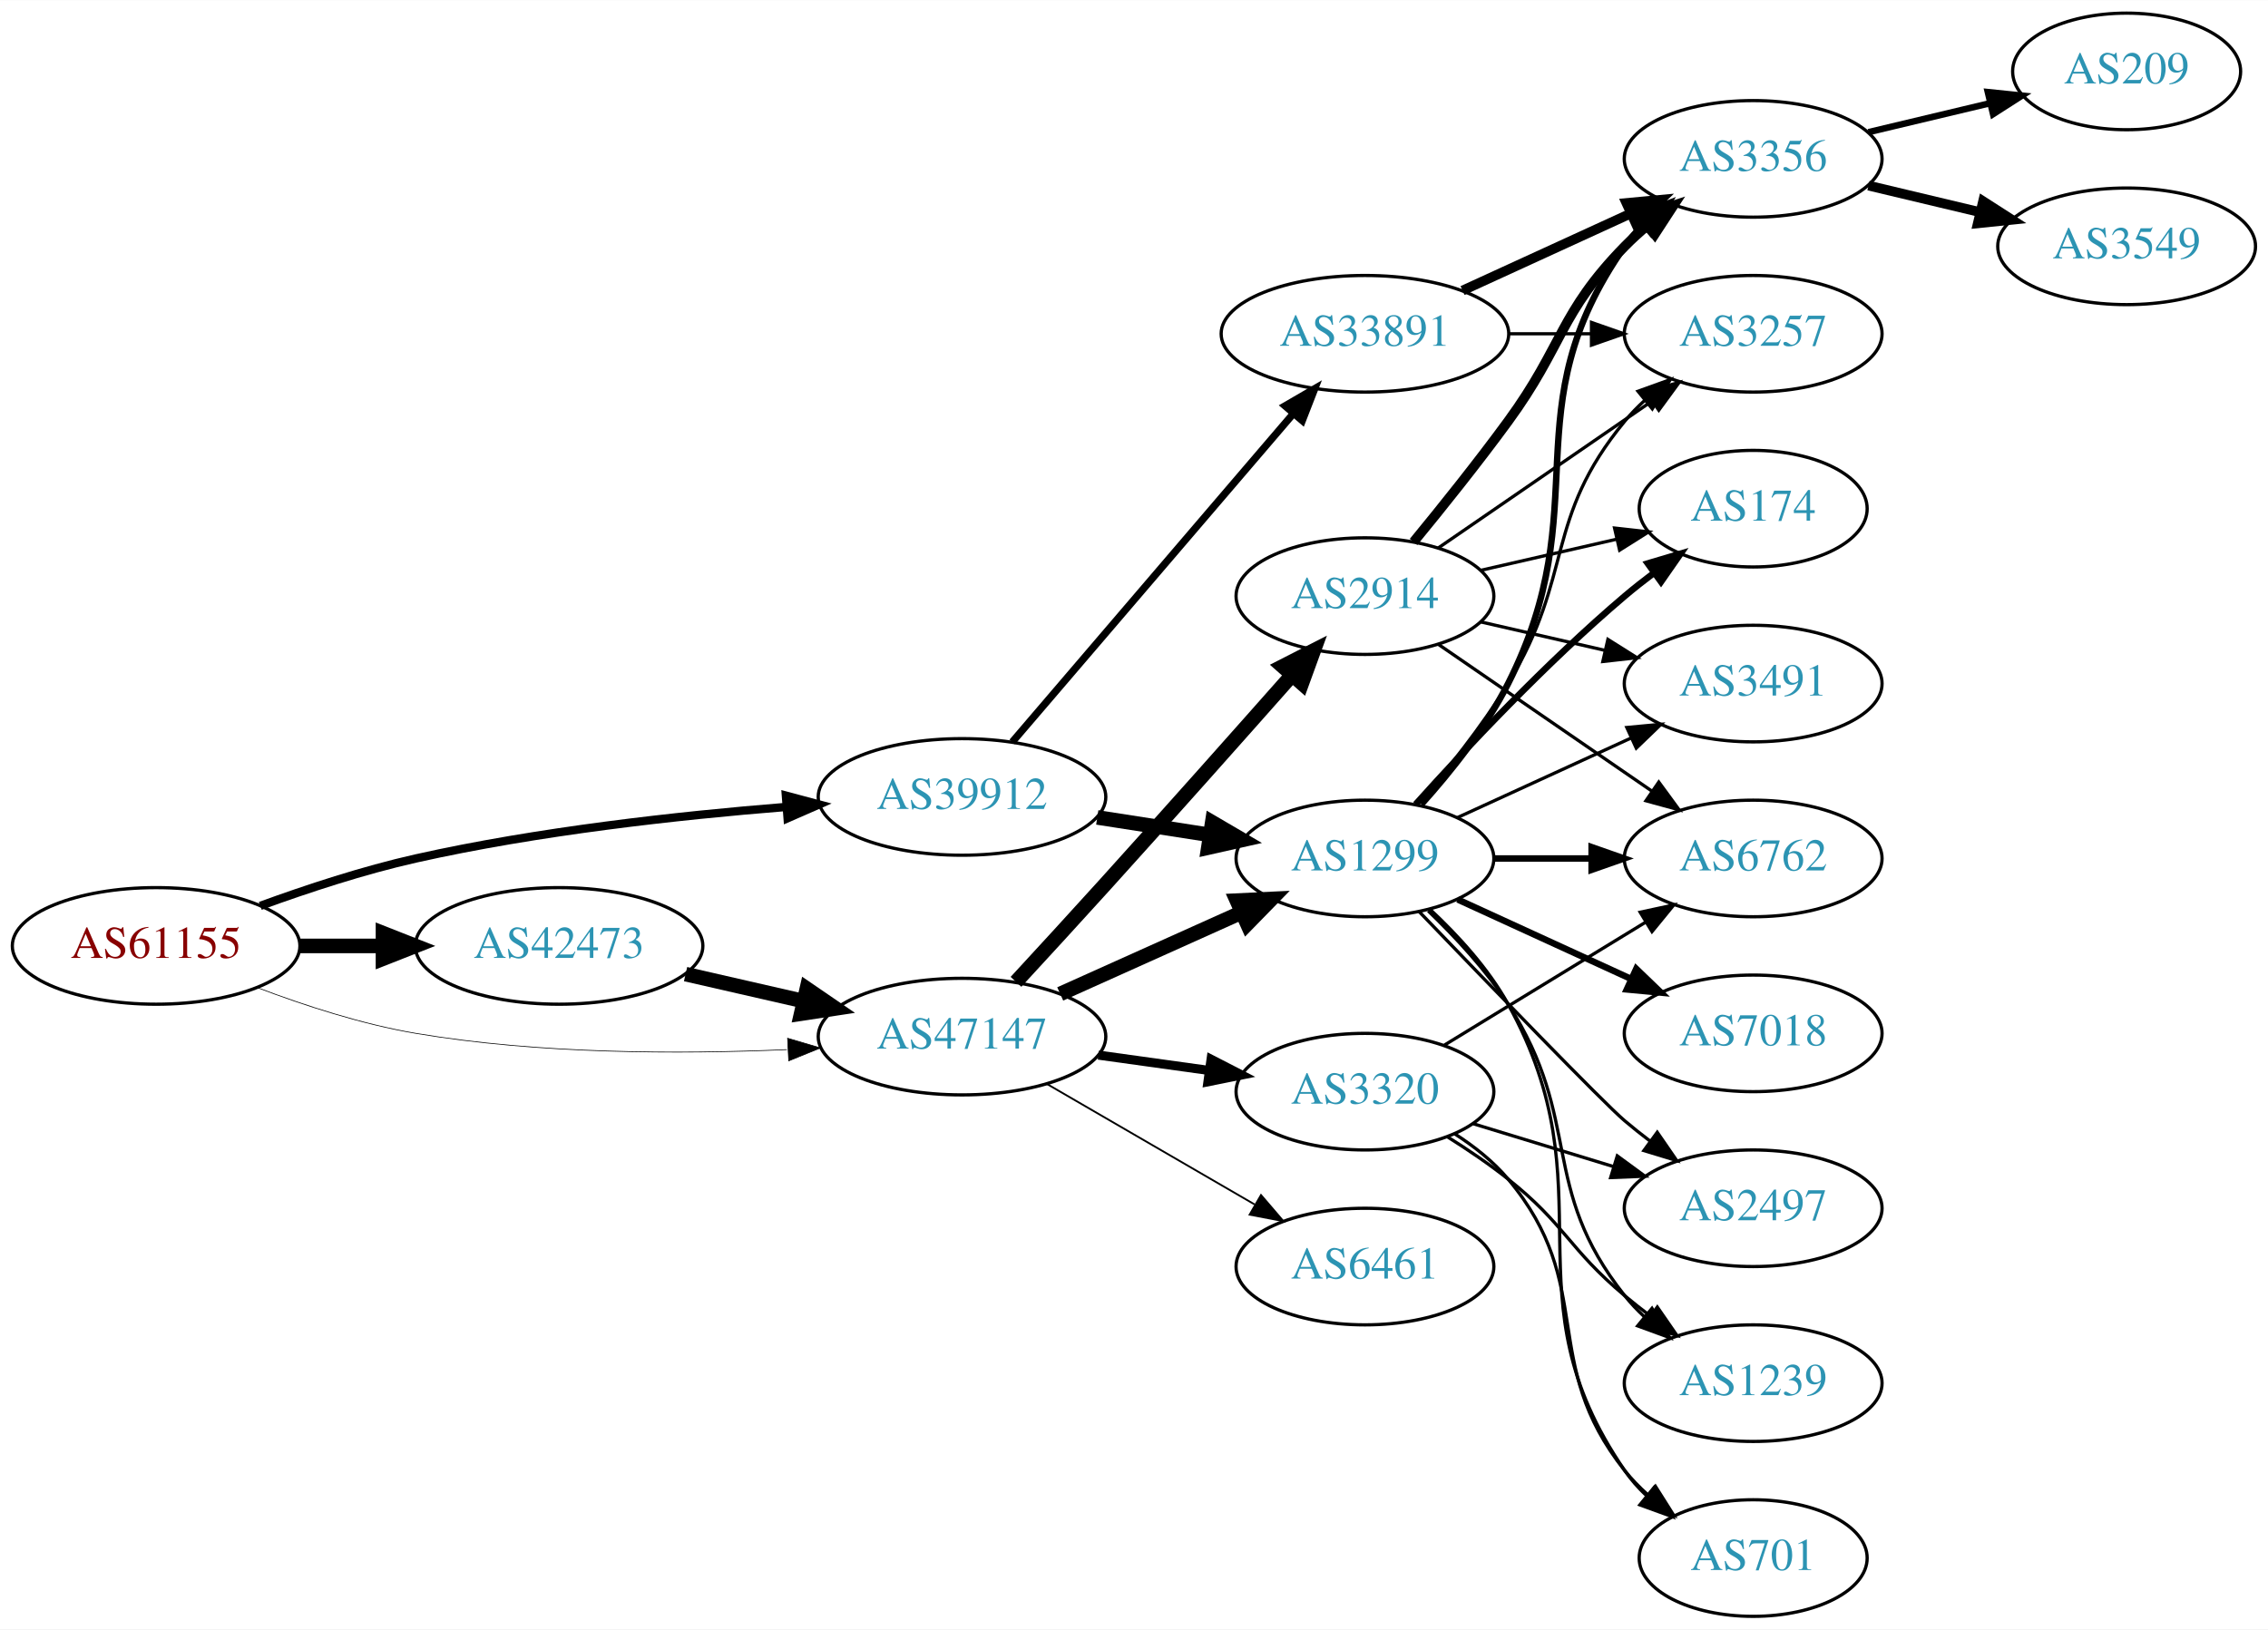
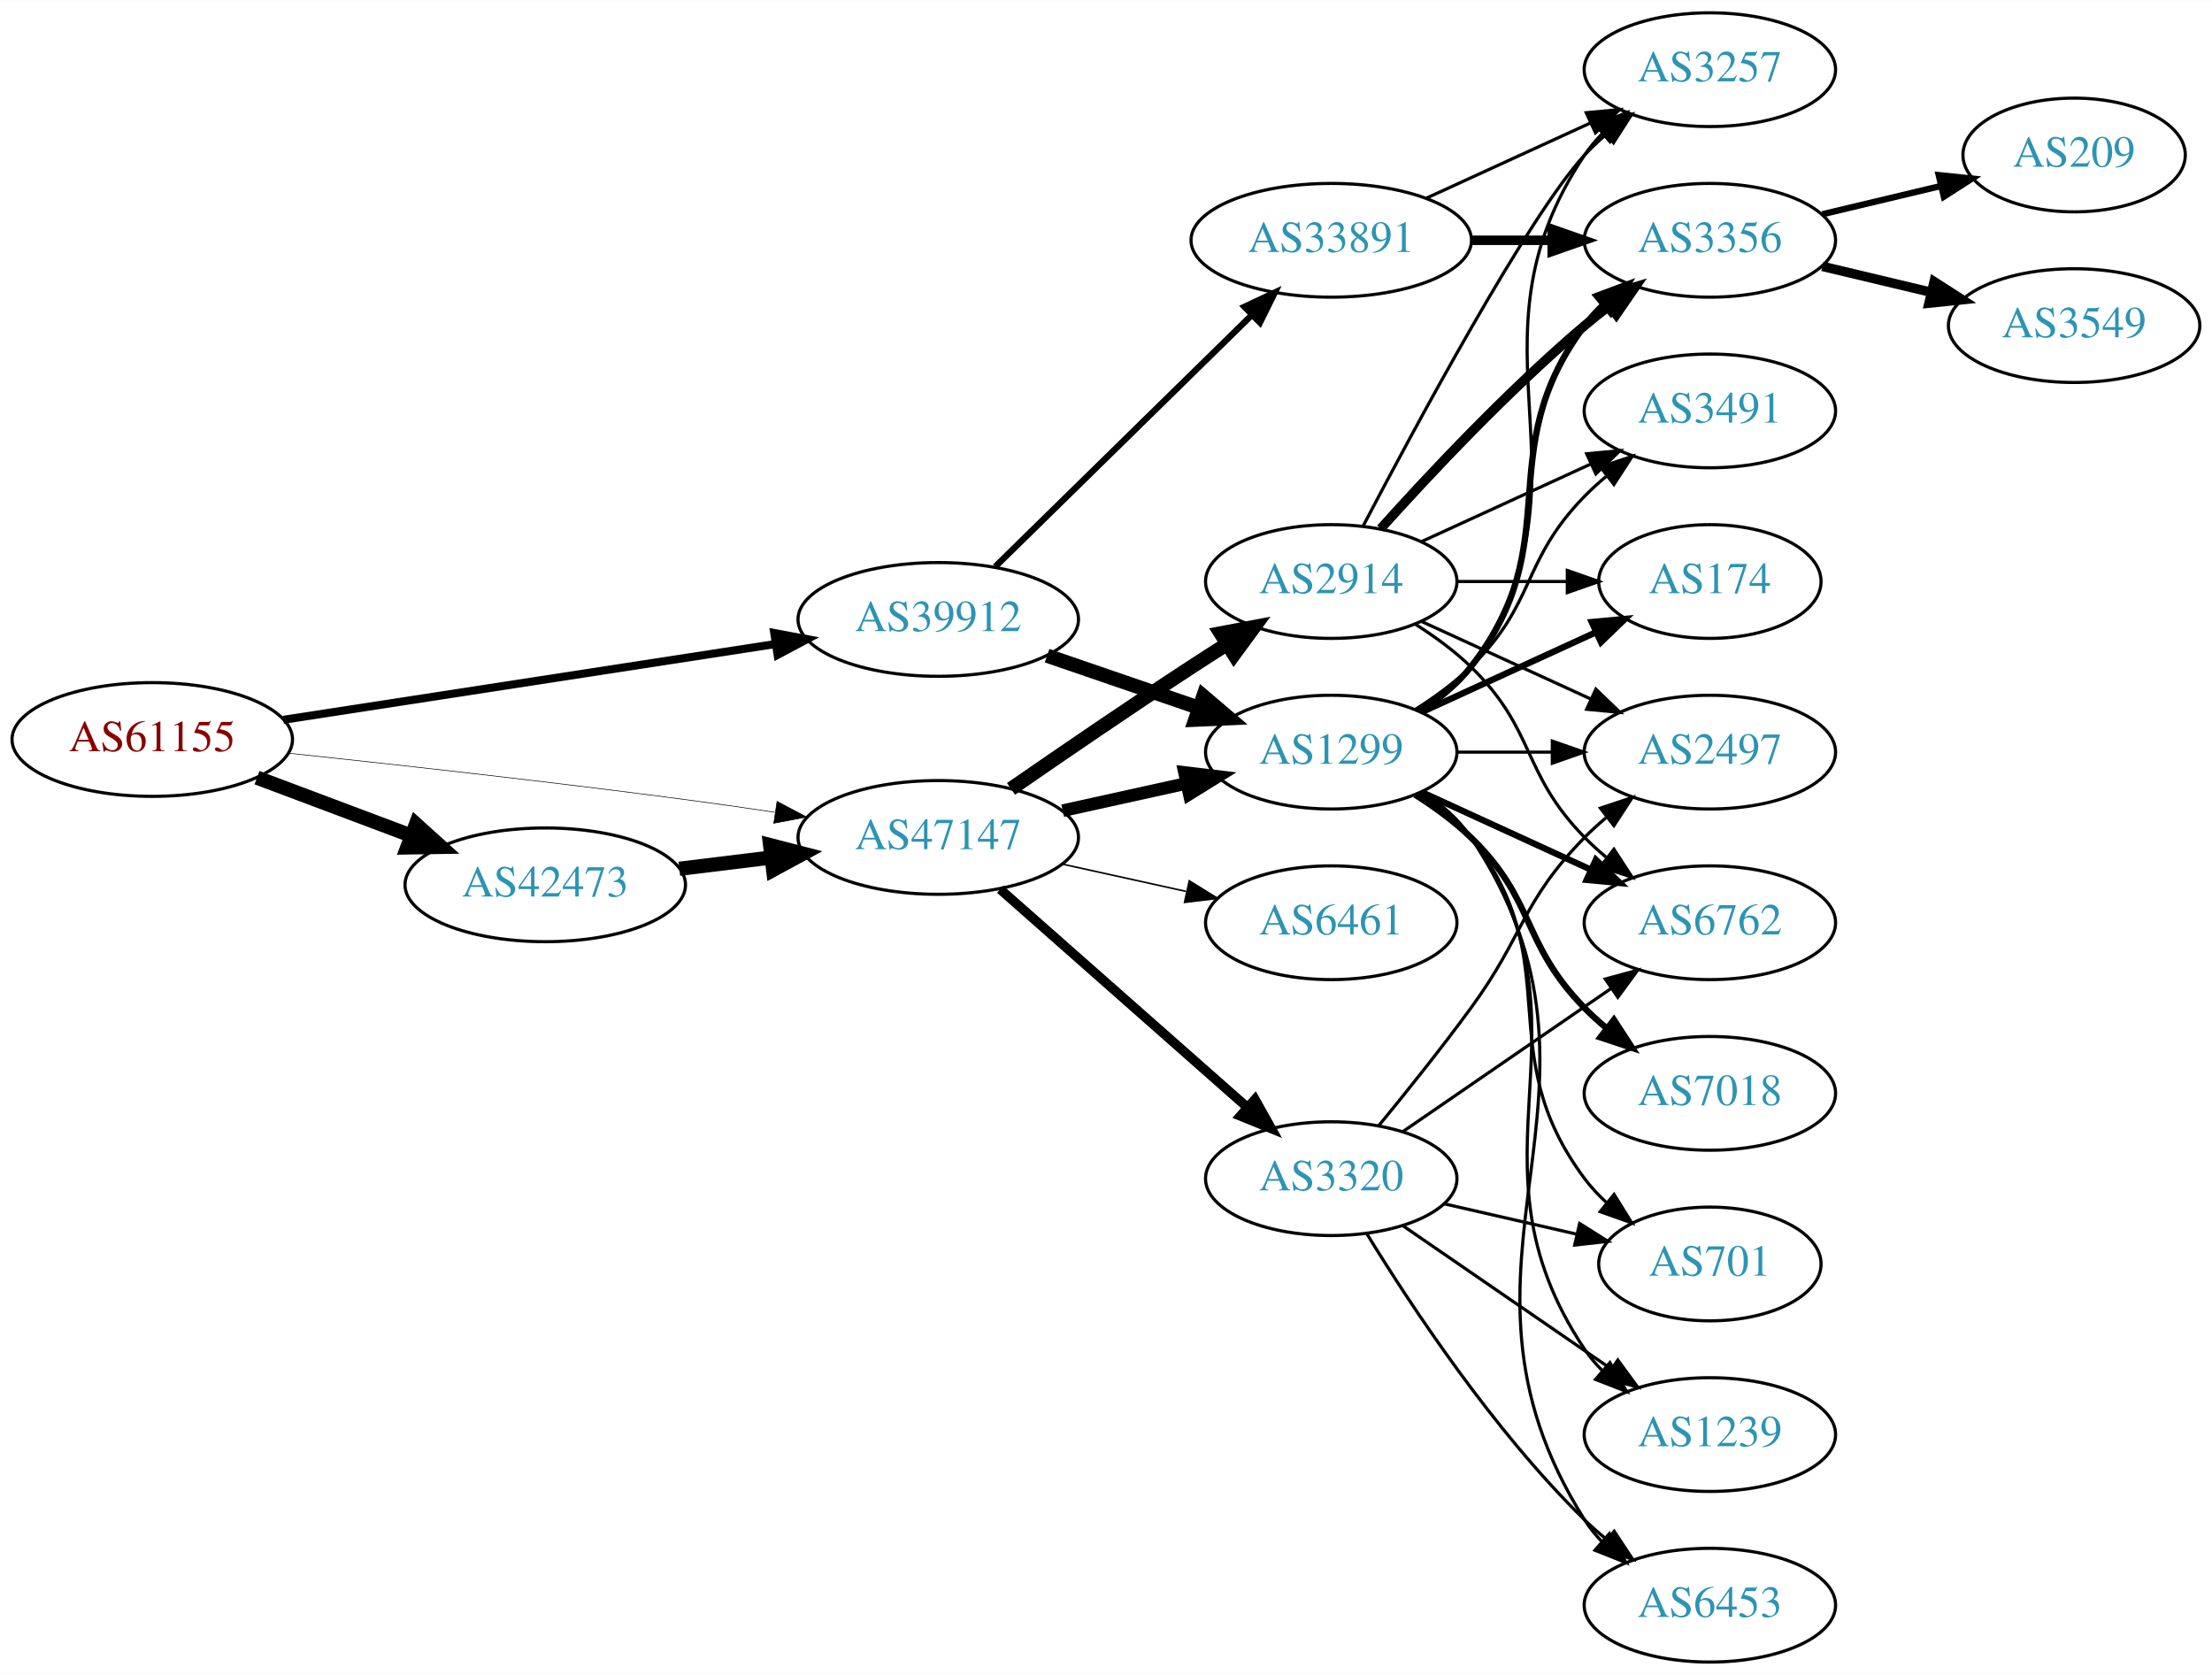
- <svg xmlns="http://www.w3.org/2000/svg" xmlns:xlink="http://www.w3.org/1999/xlink" width="700pt" height="503pt" viewBox="0.00 0.00 700.15 503.00">
-   <g id="graph0" class="graph" transform="scale(1 1) rotate(0) translate(4 499)">
-     <polygon fill="white" stroke="none" points="-4,4 -4,-499 696.155,-499 696.155,4 -4,4" />
+ <svg xmlns="http://www.w3.org/2000/svg" xmlns:xlink="http://www.w3.org/1999/xlink" width="700pt" height="530pt" viewBox="0.00 0.00 700.15 530.00">
+   <g id="graph0" class="graph" transform="scale(1 1) rotate(0) translate(4 526)">
+     <polygon fill="white" stroke="none" points="-4,4 -4,-526 696.155,-526 696.155,4 -4,4" />
    <g id="node1" class="node">
      <g id="a_node1">
        <a xlink:href="/asn/61155" xlink:title="AS61155 ~ CUBiT IT Solutions GmbH [AT]">
-           <ellipse fill="#ffffff" stroke="black" cx="44.196" cy="-207" rx="44.393" ry="18" />
-           <text text-anchor="middle" x="44.196" y="-203.3" font-family="Times,serif" font-size="14.00" fill="#880000">AS61155</text>
+           <ellipse fill="#ffffff" stroke="black" cx="44.196" cy="-292" rx="44.393" ry="18" />
+           <text text-anchor="middle" x="44.196" y="-288.3" font-family="Times,serif" font-size="14.00" fill="#880000">AS61155</text>
        </a>
      </g>
    </g>
    <g id="node2" class="node">
      <g id="a_node2">
        <a xlink:href="/asn/39912" xlink:title="AS39912 ~ oja.at GmbH [AT]">
-           <ellipse fill="#ffffff" stroke="black" cx="292.98" cy="-253" rx="44.393" ry="18" />
-           <text text-anchor="middle" x="292.98" y="-249.3" font-family="Times,serif" font-size="14.00" fill="#2c94b3">AS39912</text>
+           <ellipse fill="#ffffff" stroke="black" cx="292.98" cy="-330" rx="44.393" ry="18" />
+           <text text-anchor="middle" x="292.98" y="-326.3" font-family="Times,serif" font-size="14.00" fill="#2c94b3">AS39912</text>
        </a>
      </g>
    </g>
    <g id="edge1" class="edge">
-       <path fill="none" stroke="black" stroke-width="2.571" d="M76.35,-219.359C90.762,-224.624 108.234,-230.374 124.392,-234 162.032,-242.446 205.315,-247.231 238.464,-249.886" />
-       <polygon fill="black" stroke="black" stroke-width="2.571" points="238.614,-253.407 248.85,-250.675 239.144,-246.427 238.614,-253.407" />
+       <path fill="none" stroke="black" stroke-width="2.543" d="M85.671,-298.232C128.259,-304.79 195.373,-315.124 241.418,-322.214" />
+       <polygon fill="black" stroke="black" stroke-width="2.543" points="241.067,-325.701 251.483,-323.764 242.132,-318.783 241.067,-325.701" />
    </g>
    <g id="node3" class="node">
      <g id="a_node3">
        <a xlink:href="/asn/42473" xlink:title="AS42473 ~ ANEXIA Internetdienstleistungs GmbH [AT]">
-           <ellipse fill="#ffffff" stroke="black" cx="168.588" cy="-207" rx="44.393" ry="18" />
-           <text text-anchor="middle" x="168.588" y="-203.3" font-family="Times,serif" font-size="14.00" fill="#2c94b3">AS42473</text>
+           <ellipse fill="#ffffff" stroke="black" cx="168.588" cy="-246" rx="44.393" ry="18" />
+           <text text-anchor="middle" x="168.588" y="-242.3" font-family="Times,serif" font-size="14.00" fill="#2c94b3">AS42473</text>
        </a>
      </g>
    </g>
    <g id="edge2" class="edge">
-       <path fill="none" stroke="black" stroke-width="4.5" d="M88.692,-207C96.898,-207 105.569,-207 114.041,-207" />
-       <polygon fill="black" stroke="black" stroke-width="4.5" points="114.233,-210.938 124.233,-207 114.233,-203.063 114.233,-210.938" />
+       <path fill="none" stroke="black" stroke-width="4.5" d="M77.353,-279.914C92.251,-274.315 110.138,-267.592 126.043,-261.614" />
+       <polygon fill="black" stroke="black" stroke-width="4.5" points="127.67,-265.209 135.646,-258.005 124.9,-257.838 127.67,-265.209" />
    </g>
    <g id="node4" class="node">
      <g id="a_node4">
        <a xlink:href="/asn/47147" xlink:title="AS47147 ~ ANEXIA Internetdienstleistungs GmbH [AT]">
-           <ellipse fill="#ffffff" stroke="black" cx="292.98" cy="-179" rx="44.393" ry="18" />
-           <text text-anchor="middle" x="292.98" y="-175.3" font-family="Times,serif" font-size="14.00" fill="#2c94b3">AS47147</text>
+           <ellipse fill="#ffffff" stroke="black" cx="292.98" cy="-261" rx="44.393" ry="18" />
+           <text text-anchor="middle" x="292.98" y="-257.3" font-family="Times,serif" font-size="14.00" fill="#2c94b3">AS47147</text>
        </a>
      </g>
    </g>
    <g id="edge3" class="edge">
-       <path fill="none" stroke="black" stroke-width="0.214" d="M75.439,-194.124C89.958,-188.612 107.777,-182.805 124.392,-180 162.318,-173.596 205.763,-173.54 238.914,-174.982" />
-       <polygon fill="black" stroke="black" stroke-width="0.214" points="239.134,-178.497 249.295,-175.497 239.481,-171.506 239.134,-178.497" />
+       <path fill="none" stroke="black" stroke-width="0.196" d="M87.262,-287.672C121.188,-284.076 170.113,-278.65 212.784,-273 221.997,-271.78 231.797,-270.38 241.249,-268.975" />
+       <polygon fill="black" stroke="black" stroke-width="0.196" points="241.958,-272.408 251.326,-267.459 240.916,-265.486 241.958,-272.408" />
    </g>
    <g id="node5" class="node">
      <g id="a_node5">
        <a xlink:href="/asn/1299" xlink:title="AS1299 ~ Telia Carrier [EU]">
-           <ellipse fill="#ffffff" stroke="black" cx="417.373" cy="-234" rx="39.794" ry="18" />
-           <text text-anchor="middle" x="417.373" y="-230.3" font-family="Times,serif" font-size="14.00" fill="#2c94b3">AS1299</text>
+           <ellipse fill="#ffffff" stroke="black" cx="417.373" cy="-288" rx="39.794" ry="18" />
+           <text text-anchor="middle" x="417.373" y="-284.3" font-family="Times,serif" font-size="14.00" fill="#2c94b3">AS1299</text>
        </a>
      </g>
    </g>
    <g id="edge4" class="edge">
-       <path fill="none" stroke="black" stroke-width="4.5" d="M334.735,-246.673C345.809,-244.954 357.892,-243.078 369.285,-241.31" />
-       <polygon fill="black" stroke="black" stroke-width="4.5" points="370.228,-245.148 379.506,-239.723 369.02,-237.366 370.228,-245.148" />
+       <path fill="none" stroke="black" stroke-width="4.5" d="M327.425,-318.523C342.172,-313.463 359.647,-307.466 375.187,-302.133" />
+       <polygon fill="black" stroke="black" stroke-width="4.5" points="376.891,-305.711 385.072,-298.741 374.335,-298.263 376.891,-305.711" />
    </g>
    <g id="node6" class="node">
      <g id="a_node6">
        <a xlink:href="/asn/33891" xlink:title="AS33891 ~ CORE-BACKBONE GMBH GLOBAL NETWORK [DE]">
-           <ellipse fill="#ffffff" stroke="black" cx="417.373" cy="-396" rx="44.393" ry="18" />
-           <text text-anchor="middle" x="417.373" y="-392.3" font-family="Times,serif" font-size="14.00" fill="#2c94b3">AS33891</text>
+           <ellipse fill="#ffffff" stroke="black" cx="417.373" cy="-450" rx="44.393" ry="18" />
+           <text text-anchor="middle" x="417.373" y="-446.3" font-family="Times,serif" font-size="14.00" fill="#2c94b3">AS33891</text>
        </a>
      </g>
    </g>
    <g id="edge5" class="edge">
-       <path fill="none" stroke="black" stroke-width="2.25" d="M308.501,-269.966C330.032,-295.122 370.542,-342.453 395.326,-371.41" />
-       <polygon fill="black" stroke="black" stroke-width="2.25" points="392.709,-373.735 401.871,-379.057 398.027,-369.183 392.709,-373.735" />
-     </g>
-     <g id="edge19" class="edge">
-       <path fill="none" stroke="black" stroke-width="4.5" d="M207.643,-198.294C219.156,-195.66 231.95,-192.733 244.022,-189.972" />
-       <polygon fill="black" stroke="black" stroke-width="4.5" points="245.079,-193.769 253.949,-187.701 243.323,-186.092 245.079,-193.769" />
+       <path fill="none" stroke="black" stroke-width="2" d="M310.998,-346.685C332.098,-367.373 368.202,-402.77 392.176,-426.276" />
+       <polygon fill="black" stroke="black" stroke-width="2" points="389.908,-428.954 399.499,-433.456 394.809,-423.956 389.908,-428.954" />
    </g>
    <g id="edge20" class="edge">
-       <path fill="none" stroke="black" stroke-width="4.5" d="M323.296,-192.174C340.004,-199.682 361.11,-209.166 378.998,-217.205" />
-       <polygon fill="black" stroke="black" stroke-width="4.5" points="377.822,-220.993 388.557,-221.5 381.049,-213.81 377.822,-220.993" />
-     </g>
-     <g id="node18" class="node">
-       <g id="a_node18">
-         <a xlink:href="/asn/2914" xlink:title="AS2914 ~ NTT America, Inc. [US]">
-           <ellipse fill="#ffffff" stroke="black" cx="417.373" cy="-315" rx="39.794" ry="18" />
-           <text text-anchor="middle" x="417.373" y="-311.3" font-family="Times,serif" font-size="14.00" fill="#2c94b3">AS2914</text>
-         </a>
-       </g>
-     </g>
-     <g id="edge21" class="edge">
-       <path fill="none" stroke="black" stroke-width="4.5" d="M309.642,-195.908C317.872,-204.828 328.108,-215.972 337.176,-226 356.786,-247.684 378.886,-272.556 394.747,-290.484" />
-       <polygon fill="black" stroke="black" stroke-width="4.5" points="391.991,-293.312 401.564,-298.197 397.891,-288.097 391.991,-293.312" />
+       <path fill="none" stroke="black" stroke-width="4.5" d="M211.025,-251.078C220.392,-252.226 230.452,-253.459 240.186,-254.652" />
+       <polygon fill="black" stroke="black" stroke-width="4.5" points="239.765,-258.568 250.17,-255.876 240.723,-250.751 239.765,-258.568" />
+     </g>
+     <g id="edge22" class="edge">
+       <path fill="none" stroke="black" stroke-width="4" d="M332.37,-269.469C344.761,-272.202 358.608,-275.257 371.429,-278.085" />
+       <polygon fill="black" stroke="black" stroke-width="4" points="370.924,-281.558 381.443,-280.295 372.432,-274.722 370.924,-281.558" />
    </g>
    <g id="node19" class="node">
      <g id="a_node19">
-         <a xlink:href="/asn/3320" xlink:title="AS3320 ~ DTAG [DE]">
-           <ellipse fill="#ffffff" stroke="black" cx="417.373" cy="-162" rx="39.794" ry="18" />
-           <text text-anchor="middle" x="417.373" y="-158.3" font-family="Times,serif" font-size="14.00" fill="#2c94b3">AS3320</text>
-         </a>
-       </g>
-     </g>
-     <g id="edge22" class="edge">
-       <path fill="none" stroke="black" stroke-width="2.812" d="M335.076,-173.292C346.029,-171.771 357.948,-170.115 369.199,-168.552" />
-       <polygon fill="black" stroke="black" stroke-width="2.812" points="369.873,-171.992 379.297,-167.15 368.91,-165.059 369.873,-171.992" />
+         <a xlink:href="/asn/2914" xlink:title="AS2914 ~ NTT America, Inc. [US]">
+           <ellipse fill="#ffffff" stroke="black" cx="417.373" cy="-342" rx="39.794" ry="18" />
+           <text text-anchor="middle" x="417.373" y="-338.3" font-family="Times,serif" font-size="14.00" fill="#2c94b3">AS2914</text>
+         </a>
+       </g>
+     </g>
+     <g id="edge21" class="edge">
+       <path fill="none" stroke="black" stroke-width="4.5" d="M316.011,-276.367C331.813,-287.305 353.67,-302.261 373.176,-315 376.758,-317.339 380.529,-319.759 384.289,-322.144" />
+       <polygon fill="black" stroke="black" stroke-width="4.5" points="382.39,-325.601 392.95,-327.596 386.585,-318.936 382.39,-325.601" />
    </g>
    <g id="node20" class="node">
      <g id="a_node20">
+         <a xlink:href="/asn/3320" xlink:title="AS3320 ~ DTAG [DE]">
+           <ellipse fill="#ffffff" stroke="black" cx="417.373" cy="-153" rx="39.794" ry="18" />
+           <text text-anchor="middle" x="417.373" y="-149.3" font-family="Times,serif" font-size="14.00" fill="#2c94b3">AS3320</text>
+         </a>
+       </g>
+     </g>
+     <g id="edge23" class="edge">
+       <path fill="none" stroke="black" stroke-width="3" d="M312.569,-244.597C333.386,-226.228 367.262,-196.335 390.622,-175.722" />
+       <polygon fill="black" stroke="black" stroke-width="3" points="393.225,-178.093 398.408,-168.852 388.594,-172.844 393.225,-178.093" />
+     </g>
+     <g id="node21" class="node">
+       <g id="a_node21">
        <a xlink:href="/asn/6461" xlink:title="AS6461 ~ Zayo Bandwidth [US]">
-           <ellipse fill="#ffffff" stroke="black" cx="417.373" cy="-108" rx="39.794" ry="18" />
-           <text text-anchor="middle" x="417.373" y="-104.3" font-family="Times,serif" font-size="14.00" fill="#2c94b3">AS6461</text>
-         </a>
-       </g>
-     </g>
-     <g id="edge23" class="edge">
-       <path fill="none" stroke="black" stroke-width="0.562" d="M319.044,-164.461C337.602,-153.695 363.067,-138.922 383.295,-127.188" />
-       <polygon fill="black" stroke="black" stroke-width="0.562" points="385.283,-130.081 392.177,-122.036 381.771,-124.026 385.283,-130.081" />
+           <ellipse fill="#ffffff" stroke="black" cx="417.373" cy="-234" rx="39.794" ry="18" />
+           <text text-anchor="middle" x="417.373" y="-230.3" font-family="Times,serif" font-size="14.00" fill="#2c94b3">AS6461</text>
+         </a>
+       </g>
+     </g>
+     <g id="edge24" class="edge">
+       <path fill="none" stroke="black" stroke-width="0.5" d="M332.37,-252.531C344.761,-249.798 358.608,-246.743 371.429,-243.915" />
+       <polygon fill="black" stroke="black" stroke-width="0.5" points="372.432,-247.278 381.443,-241.705 370.924,-240.442 372.432,-247.278" />
    </g>
    <g id="node7" class="node">
      <g id="a_node7">
+         <a xlink:href="/asn/2497" xlink:title="AS2497 ~ Internet Initiative Japan Inc. [JP]">
+           <ellipse fill="#ffffff" stroke="black" cx="537.215" cy="-288" rx="39.794" ry="18" />
+           <text text-anchor="middle" x="537.215" y="-284.3" font-family="Times,serif" font-size="14.00" fill="#2c94b3">AS2497</text>
+         </a>
+       </g>
+     </g>
+     <g id="edge6" class="edge">
+       <path fill="none" stroke="black" d="M457.285,-288C466.839,-288 477.188,-288 487.151,-288" />
+       <polygon fill="black" stroke="black" points="487.343,-291.5 497.343,-288 487.343,-284.5 487.343,-291.5" />
+     </g>
+     <g id="node8" class="node">
+       <g id="a_node8">
+         <a xlink:href="/asn/7018" xlink:title="AS7018 ~ AT&amp;T Services, Inc. [US]">
+           <ellipse fill="#ffffff" stroke="black" cx="537.215" cy="-180" rx="39.794" ry="18" />
+           <text text-anchor="middle" x="537.215" y="-176.3" font-family="Times,serif" font-size="14.00" fill="#2c94b3">AS7018</text>
+         </a>
+       </g>
+     </g>
+     <g id="edge7" class="edge">
+       <path fill="none" stroke="black" stroke-width="2" d="M443.902,-274.538C450.064,-270.638 456.366,-266.052 461.569,-261 482.262,-240.906 477.396,-227.617 497.569,-207 499.661,-204.861 501.945,-202.782 504.322,-200.79" />
+       <polygon fill="black" stroke="black" stroke-width="2" points="506.84,-203.268 512.621,-194.389 502.565,-197.725 506.84,-203.268" />
+     </g>
+     <g id="node9" class="node">
+       <g id="a_node9">
+         <a xlink:href="/asn/1239" xlink:title="AS1239 ~ Sprint [US]">
+           <ellipse fill="#ffffff" stroke="black" cx="537.215" cy="-72" rx="39.794" ry="18" />
+           <text text-anchor="middle" x="537.215" y="-68.3" font-family="Times,serif" font-size="14.00" fill="#2c94b3">AS1239</text>
+         </a>
+       </g>
+     </g>
+     <g id="edge8" class="edge">
+       <path fill="none" stroke="black" d="M446.206,-275.162C452.021,-271.339 457.586,-266.633 461.569,-261 504.148,-200.775 456.544,-160.294 497.569,-99 499.19,-96.577 501.109,-94.305 503.211,-92.19" />
+       <polygon fill="black" stroke="black" points="505.578,-94.771 510.896,-85.607 501.024,-89.454 505.578,-94.771" />
+     </g>
+     <g id="node10" class="node">
+       <g id="a_node10">
+         <a xlink:href="/asn/3491" xlink:title="AS3491 ~ PCCW Global, Inc. [US]">
+           <ellipse fill="#ffffff" stroke="black" cx="537.215" cy="-396" rx="39.794" ry="18" />
+           <text text-anchor="middle" x="537.215" y="-392.3" font-family="Times,serif" font-size="14.00" fill="#2c94b3">AS3491</text>
+         </a>
+       </g>
+     </g>
+     <g id="edge9" class="edge">
+       <path fill="none" stroke="black" d="M443.902,-301.462C450.064,-305.362 456.366,-309.948 461.569,-315 482.262,-335.094 477.396,-348.383 497.569,-369 499.661,-371.139 501.945,-373.218 504.322,-375.21" />
+       <polygon fill="black" stroke="black" points="502.565,-378.275 512.621,-381.611 506.84,-372.732 502.565,-378.275" />
+     </g>
+     <g id="node11" class="node">
+       <g id="a_node11">
+         <a xlink:href="/asn/6453" xlink:title="AS6453 ~ TATA COMMUNICATIONS (AMERICA) INC [US]">
+           <ellipse fill="#ffffff" stroke="black" cx="537.215" cy="-18" rx="39.794" ry="18" />
+           <text text-anchor="middle" x="537.215" y="-14.3" font-family="Times,serif" font-size="14.00" fill="#2c94b3">AS6453</text>
+         </a>
+       </g>
+     </g>
+     <g id="edge10" class="edge">
+       <path fill="none" stroke="black" d="M446.427,-275.313C452.232,-271.485 457.738,-266.737 461.569,-261 515.607,-180.056 445.619,-127.3 497.569,-45 499.125,-42.534 500.997,-40.232 503.066,-38.095" />
+       <polygon fill="black" stroke="black" points="505.435,-40.673 510.689,-31.473 500.845,-35.389 505.435,-40.673" />
+     </g>
+     <g id="node12" class="node">
+       <g id="a_node12">
        <a xlink:href="/asn/174" xlink:title="AS174 ~ Cogent Communications [US]">
          <ellipse fill="#ffffff" stroke="black" cx="537.215" cy="-342" rx="35.194" ry="18" />
          <text text-anchor="middle" x="537.215" y="-338.3" font-family="Times,serif" font-size="14.00" fill="#2c94b3">AS174</text>
        </a>
      </g>
    </g>
-     <g id="edge6" class="edge">
-       <path fill="none" stroke="black" stroke-width="2" d="M433.019,-250.725C448.319,-267.765 473.417,-294.523 497.569,-315 500.421,-317.418 503.486,-319.833 506.597,-322.169" />
-       <polygon fill="black" stroke="black" stroke-width="2" points="504.67,-325.095 514.825,-328.116 508.77,-319.422 504.67,-325.095" />
-     </g>
-     <g id="node8" class="node">
-       <g id="a_node8">
-         <a xlink:href="/asn/3491" xlink:title="AS3491 ~ PCCW Global, Inc. [US]">
-           <ellipse fill="#ffffff" stroke="black" cx="537.215" cy="-288" rx="39.794" ry="18" />
-           <text text-anchor="middle" x="537.215" y="-284.3" font-family="Times,serif" font-size="14.00" fill="#2c94b3">AS3491</text>
-         </a>
-       </g>
-     </g>
-     <g id="edge7" class="edge">
-       <path fill="none" stroke="black" d="M446.001,-246.661C461.958,-253.973 482.229,-263.261 499.512,-271.181" />
-       <polygon fill="black" stroke="black" points="498.21,-274.435 508.759,-275.419 501.126,-268.071 498.21,-274.435" />
-     </g>
-     <g id="node9" class="node">
-       <g id="a_node9">
+     <g id="edge11" class="edge">
+       <path fill="none" stroke="black" stroke-width="2" d="M446.001,-300.661C462.418,-308.183 483.399,-317.798 500.996,-325.861" />
+       <polygon fill="black" stroke="black" stroke-width="2" points="499.824,-329.174 510.373,-330.158 502.74,-322.811 499.824,-329.174" />
+     </g>
+     <g id="node13" class="node">
+       <g id="a_node13">
        <a xlink:href="/asn/701" xlink:title="AS701 ~ UUNET [US]">
-           <ellipse fill="#ffffff" stroke="black" cx="537.215" cy="-18" rx="35.194" ry="18" />
-           <text text-anchor="middle" x="537.215" y="-14.3" font-family="Times,serif" font-size="14.00" fill="#2c94b3">AS701</text>
-         </a>
-       </g>
-     </g>
-     <g id="edge8" class="edge">
-       <path fill="none" stroke="black" d="M437.546,-218.209C446.053,-210.264 455.491,-199.994 461.569,-189 493.483,-131.264 460.157,-99.336 497.569,-45 499.472,-42.236 501.756,-39.665 504.252,-37.296" />
-       <polygon fill="black" stroke="black" points="506.669,-39.84 512.199,-30.803 502.24,-34.419 506.669,-39.84" />
-     </g>
-     <g id="node10" class="node">
-       <g id="a_node10">
+           <ellipse fill="#ffffff" stroke="black" cx="537.215" cy="-126" rx="35.194" ry="18" />
+           <text text-anchor="middle" x="537.215" y="-122.3" font-family="Times,serif" font-size="14.00" fill="#2c94b3">AS701</text>
+         </a>
+       </g>
+     </g>
+     <g id="edge12" class="edge">
+       <path fill="none" stroke="black" d="M445.344,-275.145C451.332,-271.28 457.192,-266.559 461.569,-261 492.867,-221.246 467.297,-193.542 497.569,-153 499.576,-150.311 501.932,-147.791 504.473,-145.454" />
+       <polygon fill="black" stroke="black" points="506.888,-148.004 512.489,-139.011 502.502,-142.548 506.888,-148.004" />
+     </g>
+     <g id="node14" class="node">
+       <g id="a_node14">
        <a xlink:href="/asn/6762" xlink:title="AS6762 ~ TELECOM ITALIA SPARKLE S.p.A. [IT]">
          <ellipse fill="#ffffff" stroke="black" cx="537.215" cy="-234" rx="39.794" ry="18" />
          <text text-anchor="middle" x="537.215" y="-230.3" font-family="Times,serif" font-size="14.00" fill="#2c94b3">AS6762</text>
        </a>
      </g>
    </g>
-     <g id="edge9" class="edge">
-       <path fill="none" stroke="black" stroke-width="2" d="M457.285,-234C466.839,-234 477.188,-234 487.151,-234" />
-       <polygon fill="black" stroke="black" stroke-width="2" points="487.343,-237.5 497.343,-234 487.343,-230.5 487.343,-237.5" />
-     </g>
-     <g id="node11" class="node">
-       <g id="a_node11">
-         <a xlink:href="/asn/7018" xlink:title="AS7018 ~ AT&amp;T Services, Inc. [US]">
-           <ellipse fill="#ffffff" stroke="black" cx="537.215" cy="-180" rx="39.794" ry="18" />
-           <text text-anchor="middle" x="537.215" y="-176.3" font-family="Times,serif" font-size="14.00" fill="#2c94b3">AS7018</text>
-         </a>
-       </g>
-     </g>
-     <g id="edge10" class="edge">
-       <path fill="none" stroke="black" stroke-width="2" d="M446.001,-221.339C461.958,-214.027 482.229,-204.739 499.512,-196.819" />
-       <polygon fill="black" stroke="black" stroke-width="2" points="501.126,-199.929 508.759,-192.581 498.21,-193.565 501.126,-199.929" />
-     </g>
-     <g id="node12" class="node">
-       <g id="a_node12">
-         <a xlink:href="/asn/2497" xlink:title="AS2497 ~ Internet Initiative Japan Inc. [JP]">
-           <ellipse fill="#ffffff" stroke="black" cx="537.215" cy="-126" rx="39.794" ry="18" />
-           <text text-anchor="middle" x="537.215" y="-122.3" font-family="Times,serif" font-size="14.00" fill="#2c94b3">AS2497</text>
-         </a>
-       </g>
-     </g>
-     <g id="edge11" class="edge">
-       <path fill="none" stroke="black" d="M434.09,-217.6C455.213,-195.609 490.893,-158.66 497.569,-153 500.066,-150.883 502.726,-148.768 505.438,-146.707" />
-       <polygon fill="black" stroke="black" points="507.604,-149.459 513.614,-140.734 503.474,-143.806 507.604,-149.459" />
-     </g>
-     <g id="node13" class="node">
-       <g id="a_node13">
-         <a xlink:href="/asn/1239" xlink:title="AS1239 ~ Sprint [US]">
-           <ellipse fill="#ffffff" stroke="black" cx="537.215" cy="-72" rx="39.794" ry="18" />
-           <text text-anchor="middle" x="537.215" y="-68.3" font-family="Times,serif" font-size="14.00" fill="#2c94b3">AS1239</text>
-         </a>
-       </g>
-     </g>
-     <g id="edge12" class="edge">
-       <path fill="none" stroke="black" d="M436.891,-217.818C445.254,-209.787 454.761,-199.557 461.569,-189 484.916,-152.793 470.791,-132.748 497.569,-99 499.381,-96.716 501.437,-94.545 503.635,-92.499" />
-       <polygon fill="black" stroke="black" points="505.988,-95.096 511.499,-86.047 501.548,-89.684 505.988,-95.096" />
-     </g>
-     <g id="node14" class="node">
-       <g id="a_node14">
+     <g id="edge13" class="edge">
+       <path fill="none" stroke="black" stroke-width="2" d="M446.001,-275.339C461.958,-268.027 482.229,-258.739 499.512,-250.819" />
+       <polygon fill="black" stroke="black" stroke-width="2" points="501.126,-253.929 508.759,-246.581 498.21,-247.565 501.126,-253.929" />
+     </g>
+     <g id="node15" class="node">
+       <g id="a_node15">
+         <a xlink:href="/asn/3257" xlink:title="AS3257 ~ GTT [DE]">
+           <ellipse fill="#ffffff" stroke="black" cx="537.215" cy="-504" rx="39.794" ry="18" />
+           <text text-anchor="middle" x="537.215" y="-500.3" font-family="Times,serif" font-size="14.00" fill="#2c94b3">AS3257</text>
+         </a>
+       </g>
+     </g>
+     <g id="edge14" class="edge">
+       <path fill="none" stroke="black" d="M446.206,-300.838C452.021,-304.661 457.586,-309.367 461.569,-315 504.148,-375.225 456.544,-415.706 497.569,-477 499.19,-479.423 501.109,-481.695 503.211,-483.81" />
+       <polygon fill="black" stroke="black" points="501.024,-486.546 510.896,-490.393 505.578,-481.229 501.024,-486.546" />
+     </g>
+     <g id="node16" class="node">
+       <g id="a_node16">
        <a xlink:href="/asn/3356" xlink:title="AS3356 ~ Level 3 Parent, LLC [US]">
          <ellipse fill="#ffffff" stroke="black" cx="537.215" cy="-450" rx="39.794" ry="18" />
          <text text-anchor="middle" x="537.215" y="-446.3" font-family="Times,serif" font-size="14.00" fill="#2c94b3">AS3356</text>
        </a>
      </g>
    </g>
-     <g id="edge13" class="edge">
-       <path fill="none" stroke="black" stroke-width="2" d="M434.775,-250.712C443.842,-260.783 454.641,-274.283 461.569,-288 489.561,-343.429 461.955,-372.131 497.569,-423 499.241,-425.389 501.196,-427.635 503.323,-429.733" />
-       <polygon fill="black" stroke="black" stroke-width="2" points="501.163,-432.49 511.056,-436.284 505.688,-427.149 501.163,-432.49" />
-     </g>
-     <g id="node15" class="node">
-       <g id="a_node15">
-         <a xlink:href="/asn/3257" xlink:title="AS3257 ~ GTT [DE]">
-           <ellipse fill="#ffffff" stroke="black" cx="537.215" cy="-396" rx="39.794" ry="18" />
-           <text text-anchor="middle" x="537.215" y="-392.3" font-family="Times,serif" font-size="14.00" fill="#2c94b3">AS3257</text>
-         </a>
-       </g>
-     </g>
-     <g id="edge14" class="edge">
-       <path fill="none" stroke="black" d="M433.57,-250.677C442.446,-260.949 453.458,-274.666 461.569,-288 482.041,-321.658 472.504,-338.606 497.569,-369 499.424,-371.25 501.511,-373.396 503.73,-375.424" />
-       <polygon fill="black" stroke="black" points="501.665,-378.256 511.634,-381.844 506.078,-372.823 501.665,-378.256" />
+     <g id="edge15" class="edge">
+       <path fill="none" stroke="black" stroke-width="2" d="M445.344,-300.855C451.332,-304.72 457.192,-309.441 461.569,-315 492.867,-354.754 467.297,-382.458 497.569,-423 499.313,-425.336 501.321,-427.545 503.484,-429.617" />
+       <polygon fill="black" stroke="black" stroke-width="2" points="501.362,-432.405 511.284,-436.118 505.843,-427.027 501.362,-432.405" />
+     </g>
+     <g id="edge17" class="edge">
+       <path fill="none" stroke="black" d="M447.502,-463.348C463.113,-470.502 482.511,-479.391 499.183,-487.03" />
+       <polygon fill="black" stroke="black" points="498.086,-490.378 508.635,-491.362 501.002,-484.014 498.086,-490.378" />
    </g>
    <g id="edge16" class="edge">
-       <path fill="none" stroke="black" stroke-width="3" d="M447.502,-409.348C463.113,-416.502 482.511,-425.391 499.183,-433.03" />
-       <polygon fill="black" stroke="black" stroke-width="3" points="498.086,-436.378 508.635,-437.362 501.002,-430.014 498.086,-436.378" />
-     </g>
-     <g id="edge15" class="edge">
-       <path fill="none" stroke="black" d="M461.584,-396C469.896,-396 478.659,-396 487.141,-396" />
-       <polygon fill="black" stroke="black" points="487.3,-399.5 497.3,-396 487.3,-392.5 487.3,-399.5" />
-     </g>
-     <g id="node16" class="node">
-       <g id="a_node16">
+       <path fill="none" stroke="black" stroke-width="3" d="M461.584,-450C469.896,-450 478.659,-450 487.141,-450" />
+       <polygon fill="black" stroke="black" stroke-width="3" points="487.3,-453.5 497.3,-450 487.3,-446.5 487.3,-453.5" />
+     </g>
+     <g id="node17" class="node">
+       <g id="a_node17">
        <a xlink:href="/asn/209" xlink:title="AS209 ~ CenturyLink Communications, LLC [US]">
          <ellipse fill="#ffffff" stroke="black" cx="652.508" cy="-477" rx="35.194" ry="18" />
          <text text-anchor="middle" x="652.508" y="-473.3" font-family="Times,serif" font-size="14.00" fill="#2c94b3">AS209</text>
        </a>
      </g>
    </g>
-     <g id="edge17" class="edge">
+     <g id="edge18" class="edge">
      <path fill="none" stroke="black" stroke-width="2" d="M572.822,-458.248C584.617,-461.058 597.922,-464.229 610.189,-467.153" />
      <polygon fill="black" stroke="black" stroke-width="2" points="609.655,-470.624 620.194,-469.537 611.278,-463.814 609.655,-470.624" />
    </g>
-     <g id="node17" class="node">
-       <g id="a_node17">
+     <g id="node18" class="node">
+       <g id="a_node18">
        <a xlink:href="/asn/3549" xlink:title="AS3549 ~ Level 3 Parent, LLC [US]">
          <ellipse fill="#ffffff" stroke="black" cx="652.508" cy="-423" rx="39.794" ry="18" />
          <text text-anchor="middle" x="652.508" y="-419.3" font-family="Times,serif" font-size="14.00" fill="#2c94b3">AS3549</text>
        </a>
      </g>
    </g>
-     <g id="edge18" class="edge">
+     <g id="edge19" class="edge">
      <path fill="none" stroke="black" stroke-width="3" d="M572.822,-441.752C583.694,-439.162 595.848,-436.265 607.291,-433.538" />
      <polygon fill="black" stroke="black" stroke-width="3" points="608.197,-436.92 617.113,-431.197 606.574,-430.111 608.197,-436.92" />
    </g>
+     <g id="edge25" class="edge">
+       <path fill="none" stroke="black" d="M446.001,-329.339C461.958,-322.027 482.229,-312.739 499.512,-304.819" />
+       <polygon fill="black" stroke="black" points="501.126,-307.929 508.759,-300.581 498.21,-301.565 501.126,-307.929" />
+     </g>
+     <g id="edge28" class="edge">
+       <path fill="none" stroke="black" d="M446.001,-354.661C461.958,-361.973 482.229,-371.261 499.512,-379.181" />
+       <polygon fill="black" stroke="black" points="498.21,-382.435 508.759,-383.419 501.126,-376.071 498.21,-382.435" />
+     </g>
+     <g id="edge27" class="edge">
+       <path fill="none" stroke="black" d="M457.285,-342C468.372,-342 480.531,-342 491.914,-342" />
+       <polygon fill="black" stroke="black" points="492.096,-345.5 502.096,-342 492.096,-338.5 492.096,-345.5" />
+     </g>
+     <g id="edge30" class="edge">
+       <path fill="none" stroke="black" d="M443.902,-328.538C450.064,-324.638 456.366,-320.052 461.569,-315 482.262,-294.906 477.396,-281.617 497.569,-261 499.661,-258.861 501.945,-256.782 504.322,-254.79" />
+       <polygon fill="black" stroke="black" points="506.84,-257.268 512.621,-248.389 502.565,-251.725 506.84,-257.268" />
+     </g>
+     <g id="edge29" class="edge">
+       <path fill="none" stroke="black" d="M427.428,-359.501C444.171,-391.482 479.869,-457.838 497.569,-477 499.599,-479.198 501.838,-481.319 504.184,-483.34" />
+       <polygon fill="black" stroke="black" points="502.396,-486.386 512.428,-489.794 506.711,-480.874 502.396,-486.386" />
+     </g>
+     <g id="edge26" class="edge">
+       <path fill="none" stroke="black" stroke-width="3" d="M433.019,-358.725C448.319,-375.765 473.417,-402.523 497.569,-423 500.066,-425.117 502.726,-427.232 505.438,-429.293" />
+       <polygon fill="black" stroke="black" stroke-width="3" points="503.474,-432.194 513.614,-435.266 507.604,-426.541 503.474,-432.194" />
+     </g>
+     <g id="edge34" class="edge">
+       <path fill="none" stroke="black" d="M432.375,-169.731C441.023,-180.25 452.215,-194.208 461.569,-207 478.594,-230.284 477.396,-240.383 497.569,-261 499.661,-263.139 501.945,-265.218 504.322,-267.21" />
+       <polygon fill="black" stroke="black" points="502.565,-270.275 512.621,-273.611 506.84,-264.732 502.565,-270.275" />
+     </g>
+     <g id="edge32" class="edge">
+       <path fill="none" stroke="black" d="M439.987,-138.143C458.475,-125.435 485.289,-107.005 505.919,-92.825" />
+       <polygon fill="black" stroke="black" points="508.081,-95.586 514.339,-87.037 504.115,-89.817 508.081,-95.586" />
+     </g>
+     <g id="edge35" class="edge">
+       <path fill="none" stroke="black" d="M428.638,-135.56C442.447,-113.009 468.636,-73.278 497.569,-45 499.709,-42.908 502.026,-40.863 504.426,-38.895" />
+       <polygon fill="black" stroke="black" points="506.936,-41.382 512.767,-32.536 502.693,-35.815 506.936,-41.382" />
+     </g>
+     <g id="edge33" class="edge">
+       <path fill="none" stroke="black" d="M453.092,-145.045C466.184,-142.045 481.207,-138.604 494.847,-135.478" />
+       <polygon fill="black" stroke="black" points="495.989,-138.807 504.955,-133.162 494.425,-131.984 495.989,-138.807" />
+     </g>
    <g id="edge31" class="edge">
-       <path fill="none" stroke="black" d="M453.092,-322.955C466.184,-325.955 481.207,-329.396 494.847,-332.522" />
-       <polygon fill="black" stroke="black" points="494.425,-336.016 504.955,-334.838 495.989,-329.193 494.425,-336.016" />
-     </g>
-     <g id="edge32" class="edge">
-       <path fill="none" stroke="black" d="M453.092,-307.045C465.092,-304.296 478.713,-301.175 491.405,-298.267" />
-       <polygon fill="black" stroke="black" points="492.371,-301.636 501.337,-295.991 490.808,-294.813 492.371,-301.636" />
-     </g>
-     <g id="edge28" class="edge">
-       <path fill="none" stroke="black" d="M439.987,-300.143C458.475,-287.435 485.289,-269.005 505.919,-254.825" />
-       <polygon fill="black" stroke="black" points="508.081,-257.586 514.339,-249.037 504.115,-251.817 508.081,-257.586" />
-     </g>
-     <g id="edge30" class="edge">
-       <path fill="none" stroke="black" stroke-width="3" d="M432.375,-331.731C441.023,-342.25 452.215,-356.208 461.569,-369 478.594,-392.284 477.396,-402.383 497.569,-423 499.661,-425.139 501.945,-427.218 504.322,-429.21" />
-       <polygon fill="black" stroke="black" stroke-width="3" points="502.565,-432.275 512.621,-435.611 506.84,-426.732 502.565,-432.275" />
-     </g>
-     <g id="edge29" class="edge">
-       <path fill="none" stroke="black" d="M439.987,-329.857C458.475,-342.565 485.289,-360.995 505.919,-375.175" />
-       <polygon fill="black" stroke="black" points="504.115,-378.183 514.339,-380.963 508.081,-372.414 504.115,-378.183" />
-     </g>
-     <g id="edge24" class="edge">
-       <path fill="none" stroke="black" d="M445.115,-148.959C451.111,-145.1 457.031,-140.428 461.569,-135 489.201,-101.948 470.791,-78.748 497.569,-45 499.654,-42.371 502.063,-39.892 504.639,-37.582" />
-       <polygon fill="black" stroke="black" points="507.05,-40.136 512.705,-31.178 502.697,-34.654 507.05,-40.136" />
-     </g>
-     <g id="edge27" class="edge">
-       <path fill="none" stroke="black" d="M441.937,-176.397C459.76,-187.287 484.433,-202.362 504.068,-214.358" />
-       <polygon fill="black" stroke="black" points="502.334,-217.401 512.692,-219.628 505.983,-211.427 502.334,-217.401" />
-     </g>
-     <g id="edge26" class="edge">
-       <path fill="none" stroke="black" d="M450.885,-152.068C464.281,-147.975 479.972,-143.182 494.221,-138.829" />
-       <polygon fill="black" stroke="black" points="495.267,-142.169 503.808,-135.9 493.222,-135.474 495.267,-142.169" />
-     </g>
-     <g id="edge25" class="edge">
-       <path fill="none" stroke="black" d="M442.796,-148.077C449.106,-144.122 455.755,-139.625 461.569,-135 479.276,-120.913 480.227,-113.536 497.569,-99 500.078,-96.897 502.746,-94.792 505.463,-92.737" />
-       <polygon fill="black" stroke="black" points="507.626,-95.491 513.648,-86.774 503.504,-89.834 507.626,-95.491" />
+       <path fill="none" stroke="black" d="M439.987,-167.857C458.475,-180.565 485.289,-198.995 505.919,-213.175" />
+       <polygon fill="black" stroke="black" points="504.115,-216.183 514.339,-218.963 508.081,-210.414 504.115,-216.183" />
    </g>
  </g>
</svg>
